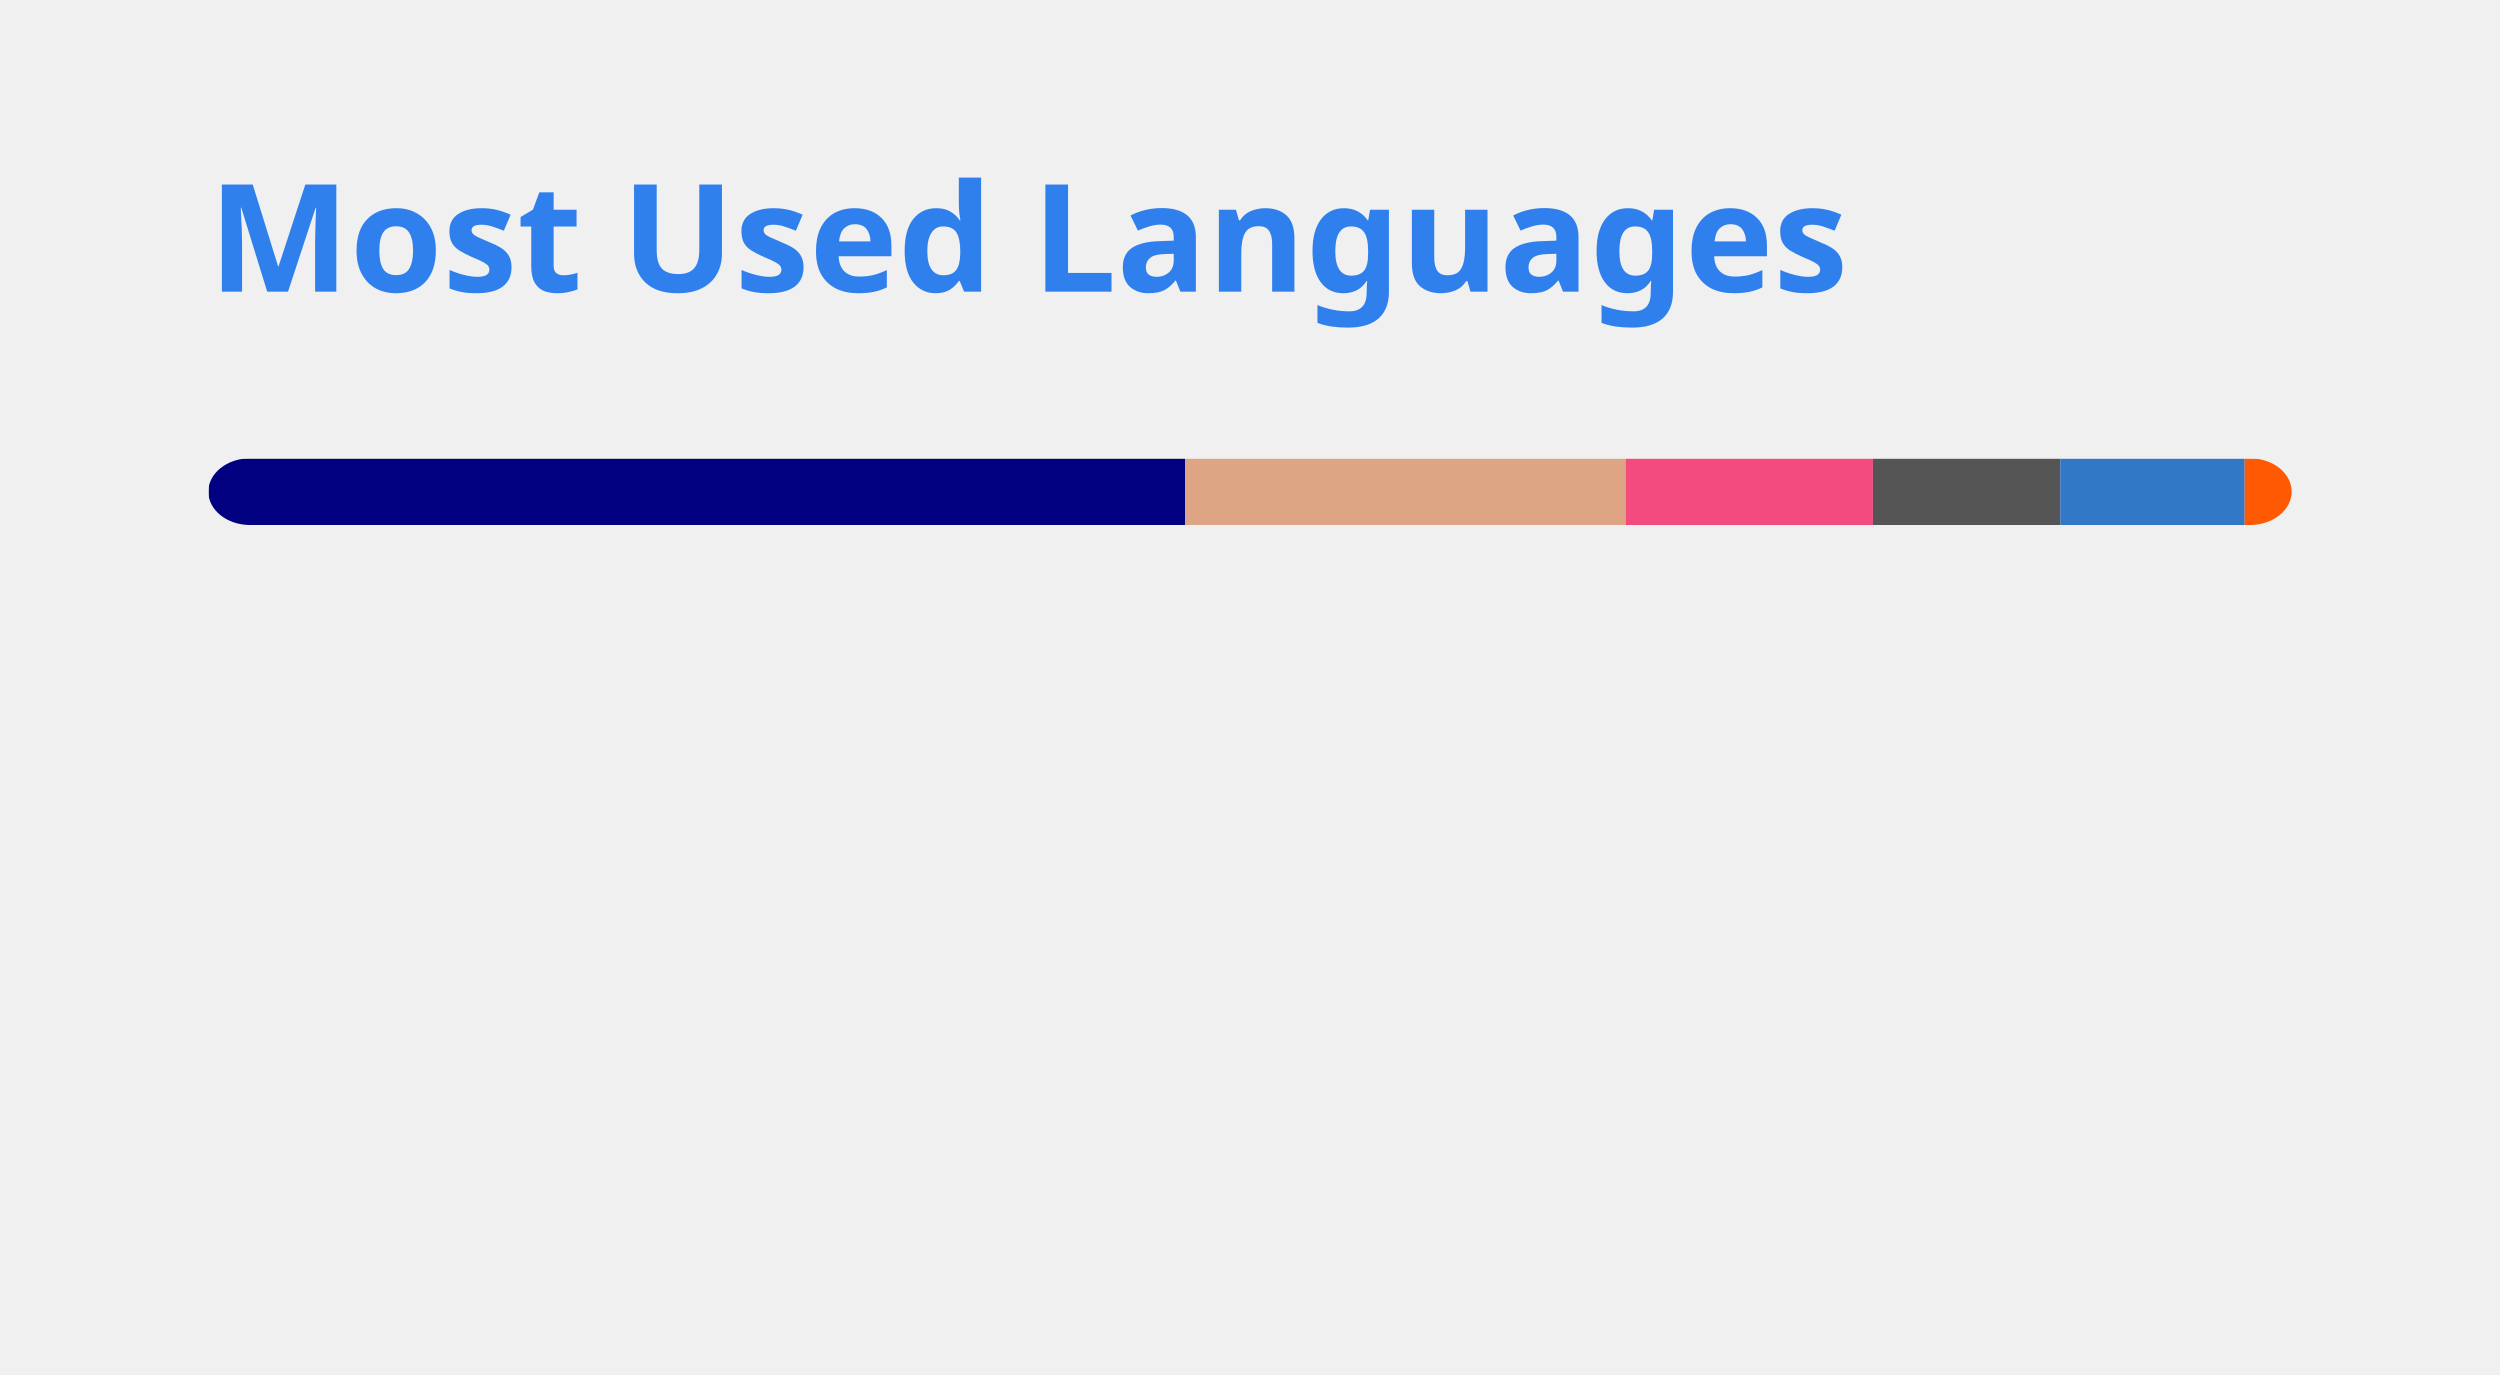
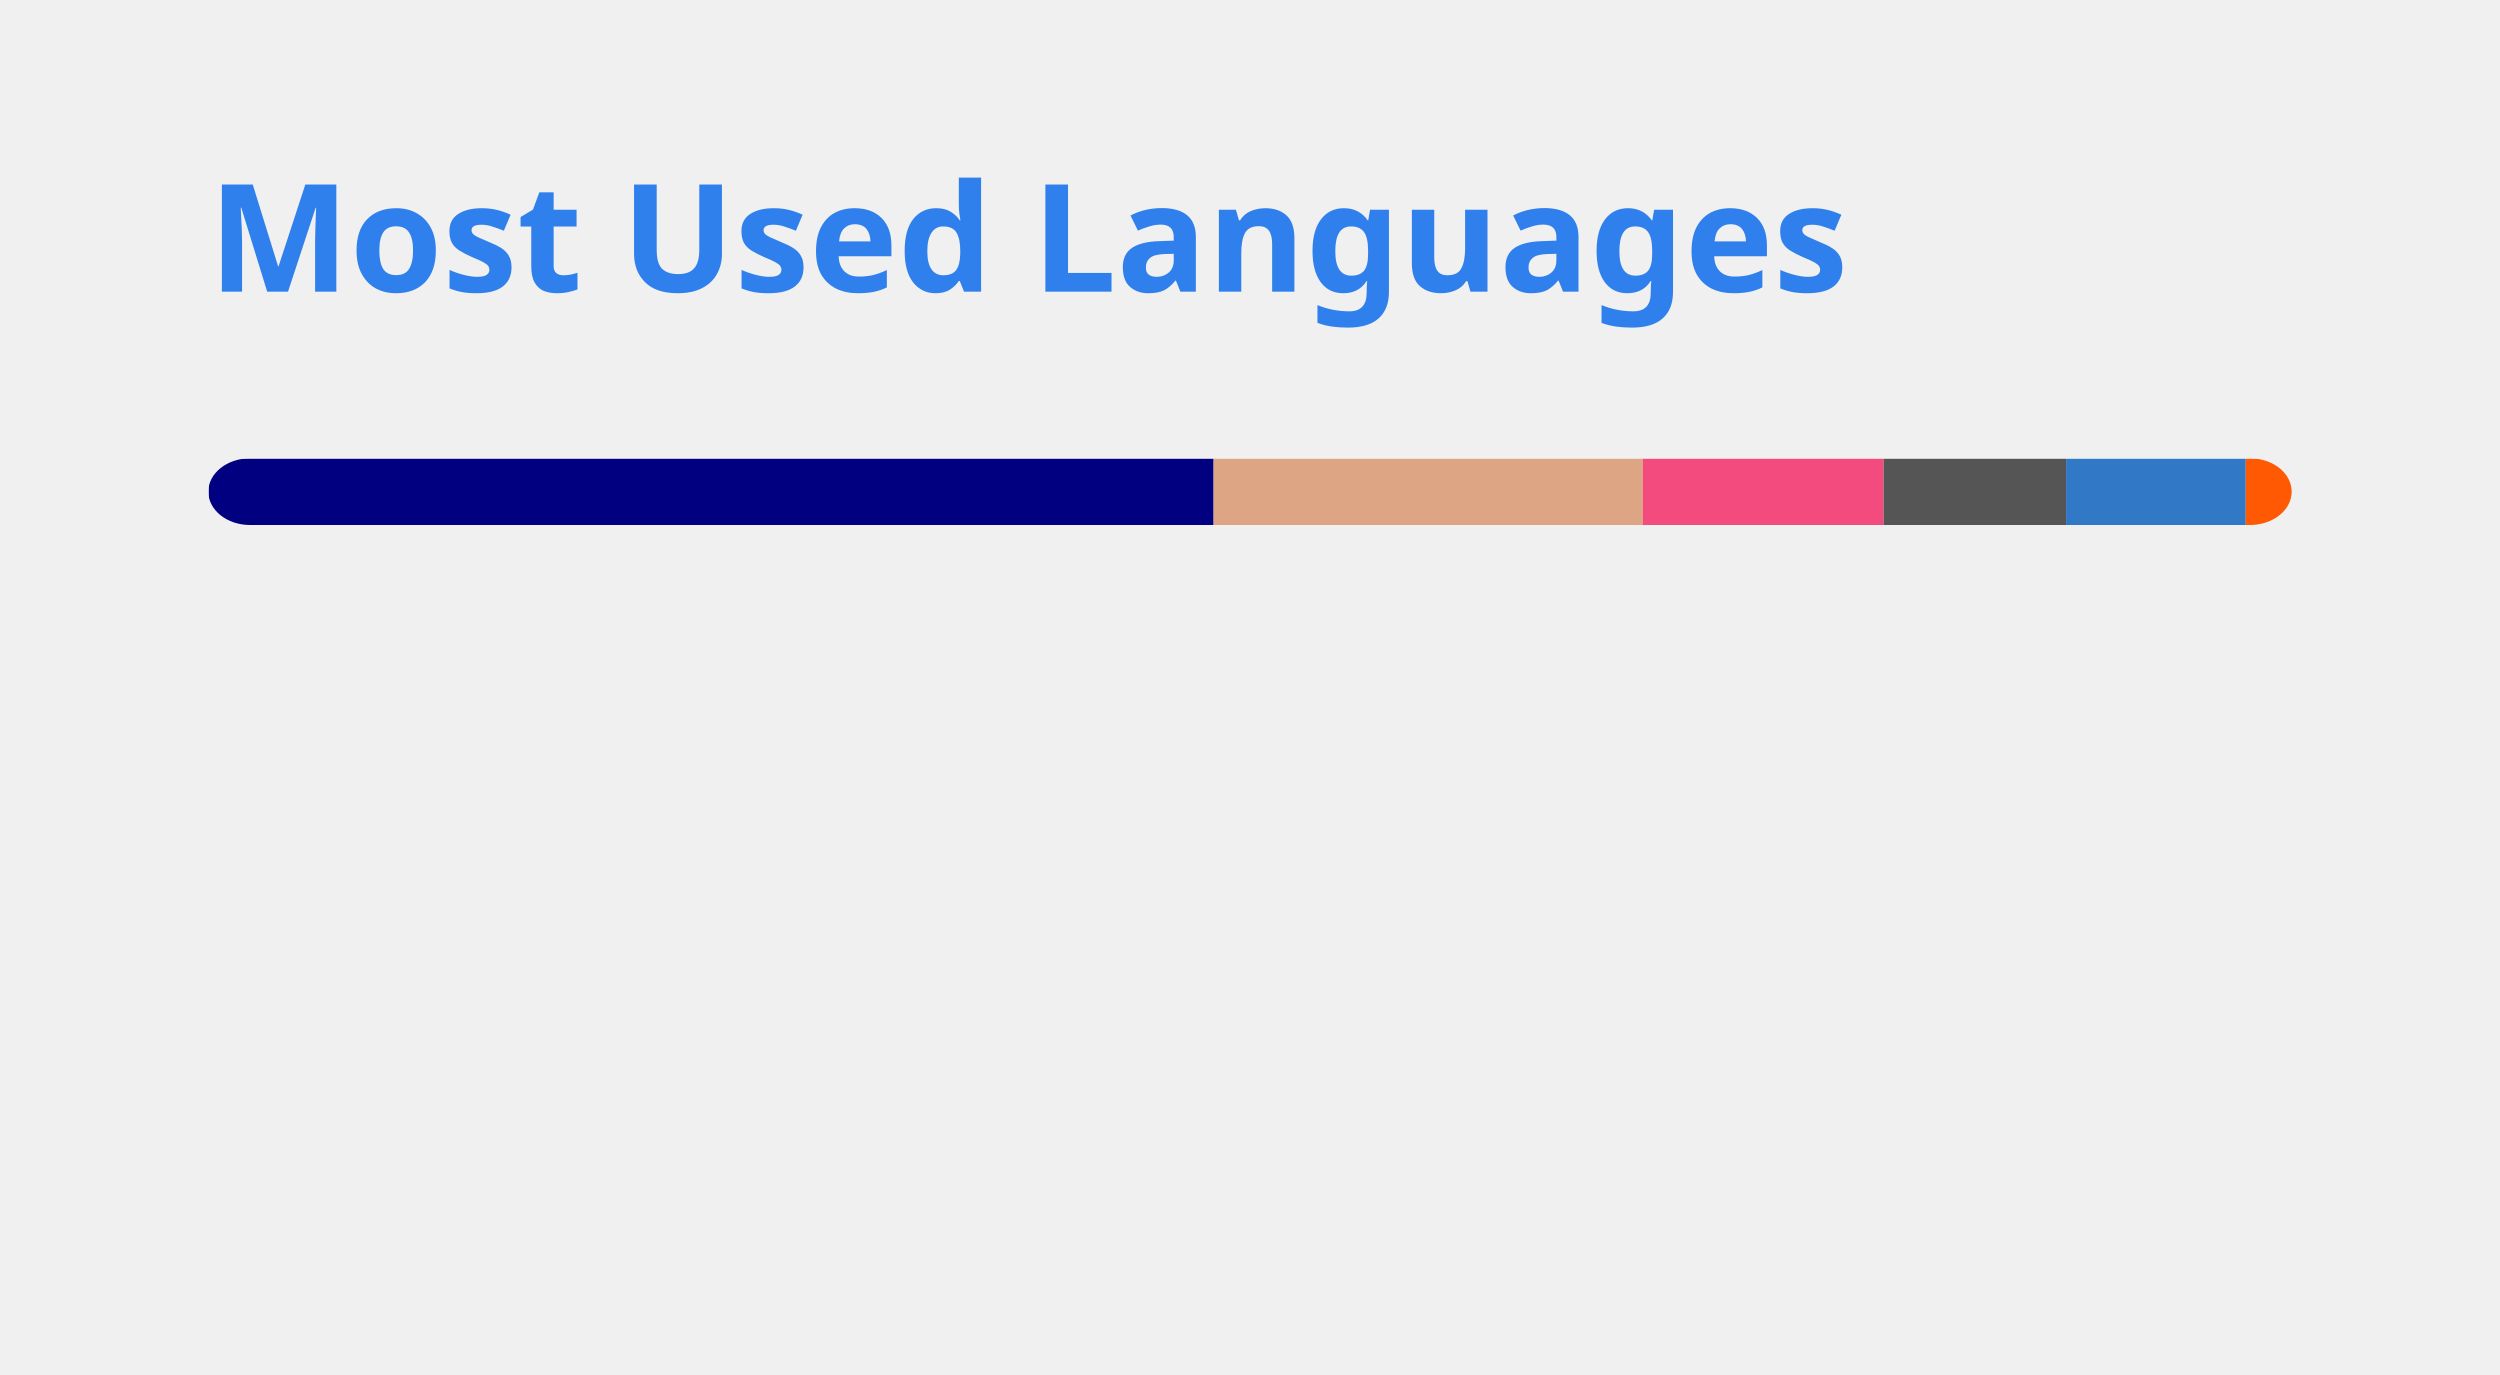
<svg xmlns="http://www.w3.org/2000/svg" width="300" height="165" viewBox="0 0 300 165" fill="none" role="img" aria-labelledby="descId">
  <style>
          .header {
            font: 600 18px 'Segoe UI', Ubuntu, Sans-Serif;
            fill: #2f80ed;
            animation: fadeInAnimation 0.8s ease-in-out forwards;
          }
          @supports(-moz-appearance: auto) {
            /* Selector detects Firefox */
            .header { font-size: 15.5px; }
          }
          
    @keyframes slideInAnimation {
      from {
        width: 0;
      }
      to {
        width: calc(100%-100px);
      }
    }
    @keyframes growWidthAnimation {
      from {
        width: 0;
      }
      to {
        width: 100%;
      }
    }
    .stat {
      font: 600 14px 'Segoe UI', Ubuntu, "Helvetica Neue", Sans-Serif; fill: #434d58;
    }
    @supports(-moz-appearance: auto) {
      /* Selector detects Firefox */
      .stat { font-size:12px; }
    }
    .bold { font-weight: 700 }
    .lang-name {
      font: 400 11px "Segoe UI", Ubuntu, Sans-Serif;
      fill: #434d58;
    }
    .stagger {
      opacity: 0;
      animation: fadeInAnimation 0.3s ease-in-out forwards;
    }
    #rect-mask rect{
      animation: slideInAnimation 1s ease-in-out forwards;
    }
    .lang-progress{
      animation: growWidthAnimation 0.6s ease-in-out forwards;
    }
    

          
      /* Animations */
      @keyframes scaleInAnimation {
        from {
          transform: translate(-5px, 5px) scale(0);
        }
        to {
          transform: translate(-5px, 5px) scale(1);
        }
      }
      @keyframes fadeInAnimation {
        from {
          opacity: 0;
        }
        to {
          opacity: 1;
        }
      }
    
          
        </style>
  <rect data-testid="card-bg" x="0.5" y="0.5" rx="4.5" height="99%" stroke="#e4e2e2" width="299" fill="#0000" stroke-opacity="0" />
  <g data-testid="card-title" transform="translate(25, 35)">
    <g transform="translate(0, 0)">
      <text x="0" y="0" class="header" data-testid="header">Most Used Languages</text>
    </g>
  </g>
  <g data-testid="main-card-body" transform="translate(0, 55)">
    <svg data-testid="lang-items" x="25">
      <mask id="rect-mask">
        <rect x="0" y="0" width="250" height="8" fill="white" rx="5" />
      </mask>
-       <rect mask="url(#rect-mask)" data-testid="lang-progress" x="0" y="0" width="117.2" height="8" fill="#000080" />
-       <rect mask="url(#rect-mask)" data-testid="lang-progress" x="117.2" y="0" width="52.87" height="8" fill="#dea584" />
-       <rect mask="url(#rect-mask)" data-testid="lang-progress" x="170.07" y="0" width="29.68" height="8" fill="#f34b7d" />
-       <rect mask="url(#rect-mask)" data-testid="lang-progress" x="199.75" y="0" width="22.48" height="8" fill="#555555" />
-       <rect mask="url(#rect-mask)" data-testid="lang-progress" x="222.23" y="0" width="22.13" height="8" fill="#3178c6" />
-       <rect mask="url(#rect-mask)" data-testid="lang-progress" x="244.36" y="0" width="15.65" height="8" fill="#ff5a03" />
+       <rect mask="url(#rect-mask)" data-testid="lang-progress" x="0" y="0" width="120.63" height="8" fill="#000080" />
+       <rect mask="url(#rect-mask)" data-testid="lang-progress" x="120.63" y="0" width="51.5" height="8" fill="#dea584" />
+       <rect mask="url(#rect-mask)" data-testid="lang-progress" x="172.13" y="0" width="28.91" height="8" fill="#f34b7d" />
+       <rect mask="url(#rect-mask)" data-testid="lang-progress" x="201.04" y="0" width="21.89" height="8" fill="#555555" />
+       <rect mask="url(#rect-mask)" data-testid="lang-progress" x="222.93" y="0" width="21.56" height="8" fill="#3178c6" />
+       <rect mask="url(#rect-mask)" data-testid="lang-progress" x="244.49" y="0" width="15.5" height="8" fill="#ff5a03" />
      <g transform="translate(0, 25)">
        <g transform="translate(0, 0)">
          <g transform="translate(0, 0)">
            <g class="stagger" style="animation-delay: 450ms">
              <circle cx="5" cy="6" r="5" fill="#000080" />
              <text data-testid="lang-name" x="15" y="10" class="lang-name">
-         Lua 46.88%
+         Lua 48.25%
      </text>
            </g>
          </g>
          <g transform="translate(0, 25)">
            <g class="stagger" style="animation-delay: 600ms">
              <circle cx="5" cy="6" r="5" fill="#dea584" />
              <text data-testid="lang-name" x="15" y="10" class="lang-name">
-         Rust 21.15%
+         Rust 20.60%
      </text>
            </g>
          </g>
          <g transform="translate(0, 50)">
            <g class="stagger" style="animation-delay: 750ms">
              <circle cx="5" cy="6" r="5" fill="#f34b7d" />
              <text data-testid="lang-name" x="15" y="10" class="lang-name">
-         C++ 11.87%
+         C++ 11.56%
      </text>
            </g>
          </g>
        </g>
        <g transform="translate(150, 0)">
          <g transform="translate(0, 0)">
            <g class="stagger" style="animation-delay: 450ms">
              <circle cx="5" cy="6" r="5" fill="#555555" />
              <text data-testid="lang-name" x="15" y="10" class="lang-name">
-         C 8.99%
+         C 8.76%
      </text>
            </g>
          </g>
          <g transform="translate(0, 25)">
            <g class="stagger" style="animation-delay: 600ms">
              <circle cx="5" cy="6" r="5" fill="#3178c6" />
              <text data-testid="lang-name" x="15" y="10" class="lang-name">
-         TypeScript 8.85%
+         TypeScript 8.62%
      </text>
            </g>
          </g>
          <g transform="translate(0, 50)">
            <g class="stagger" style="animation-delay: 750ms">
              <circle cx="5" cy="6" r="5" fill="#ff5a03" />
              <text data-testid="lang-name" x="15" y="10" class="lang-name">
-         Astro 2.26%
+         Astro 2.20%
      </text>
            </g>
          </g>
        </g>
      </g>
    </svg>
  </g>
</svg>
